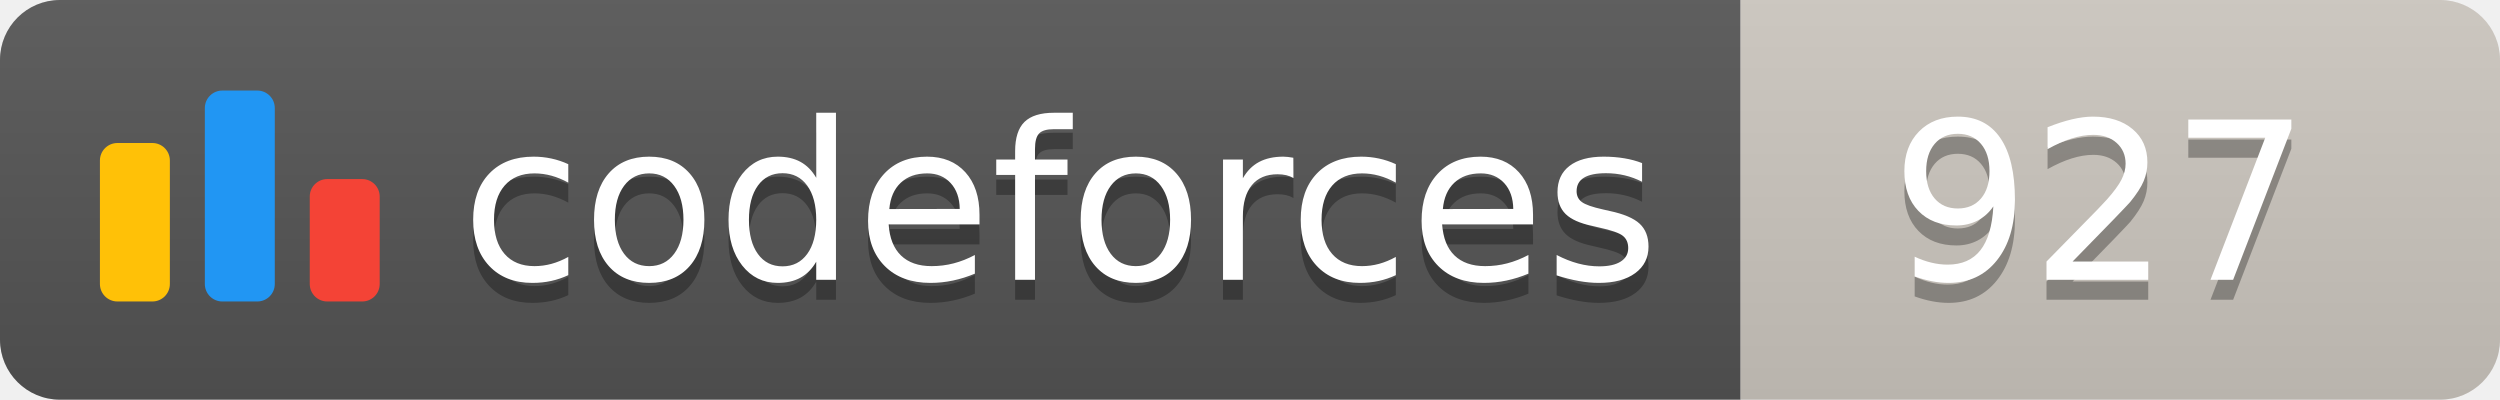
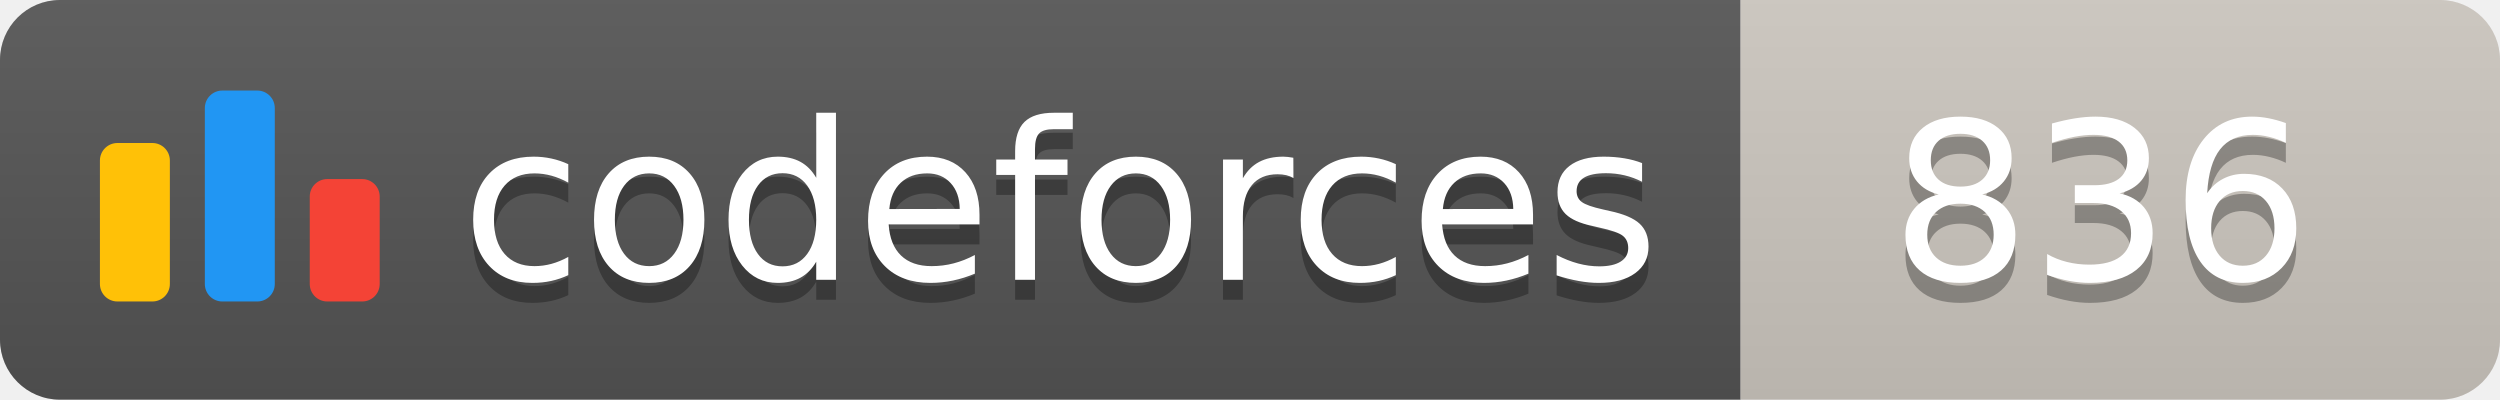
<svg xmlns="http://www.w3.org/2000/svg" width="125.1" height="20">
  <linearGradient id="smooth" x2="0" y2="100%">
    <stop offset="0" stop-color="#bbb" stop-opacity=".1" />
    <stop offset="1" stop-opacity=".1" />
  </linearGradient>
  <clipPath id="round">
    <rect width="125.1" height="20" rx="3" fill="#fff" />
  </clipPath>
  <g clip-path="url(#round)">
    <rect width="87.1" height="20" fill="#555" />
    <rect x="87.1" width="38.0" height="20" fill="#cec8c1" />
    <rect width="125.1" height="20" fill="url(#smooth)" />
  </g>
  <g fill="#fff" text-anchor="middle" font-family="DejaVu Sans,Verdana,Geneva,sans-serif" font-size="110">
    <svg x="5" y="3" class="logo" width="14" height="14" viewBox="0 0 32 25" fill="none">
      <rect y="6" width="8" height="18.125" rx="2" fill="#FFC107" />
      <rect x="24" y="10.125" width="8" height="14" rx="2" fill="#F44336" />
      <rect x="12" width="8" height="24.125" rx="2" fill="#2196F3" />
    </svg>
    <text x="530.5" y="150" fill="#010101" fill-opacity=".3" transform="scale(0.1)" textLength="601.0" lengthAdjust="spacing">codeforces
        </text>
    <text x="530.5" y="140" transform="scale(0.1)" textLength="601.0" lengthAdjust="spacing">codeforces</text>
-     <text x="1051.0" y="150" fill="#010101" fill-opacity=".3" transform="scale(0.1)" textLength="280.0" lengthAdjust="spacing">927
+     <text x="1051.0" y="150" fill="#010101" fill-opacity=".3" transform="scale(0.1)" textLength="280.0" lengthAdjust="spacing">836
        </text>
-     <text x="1051.0" y="140" transform="scale(0.1)" textLength="280.0" lengthAdjust="spacing">927</text>
+     <text x="1051.0" y="140" transform="scale(0.1)" textLength="280.0" lengthAdjust="spacing">836</text>
  </g>
</svg>
